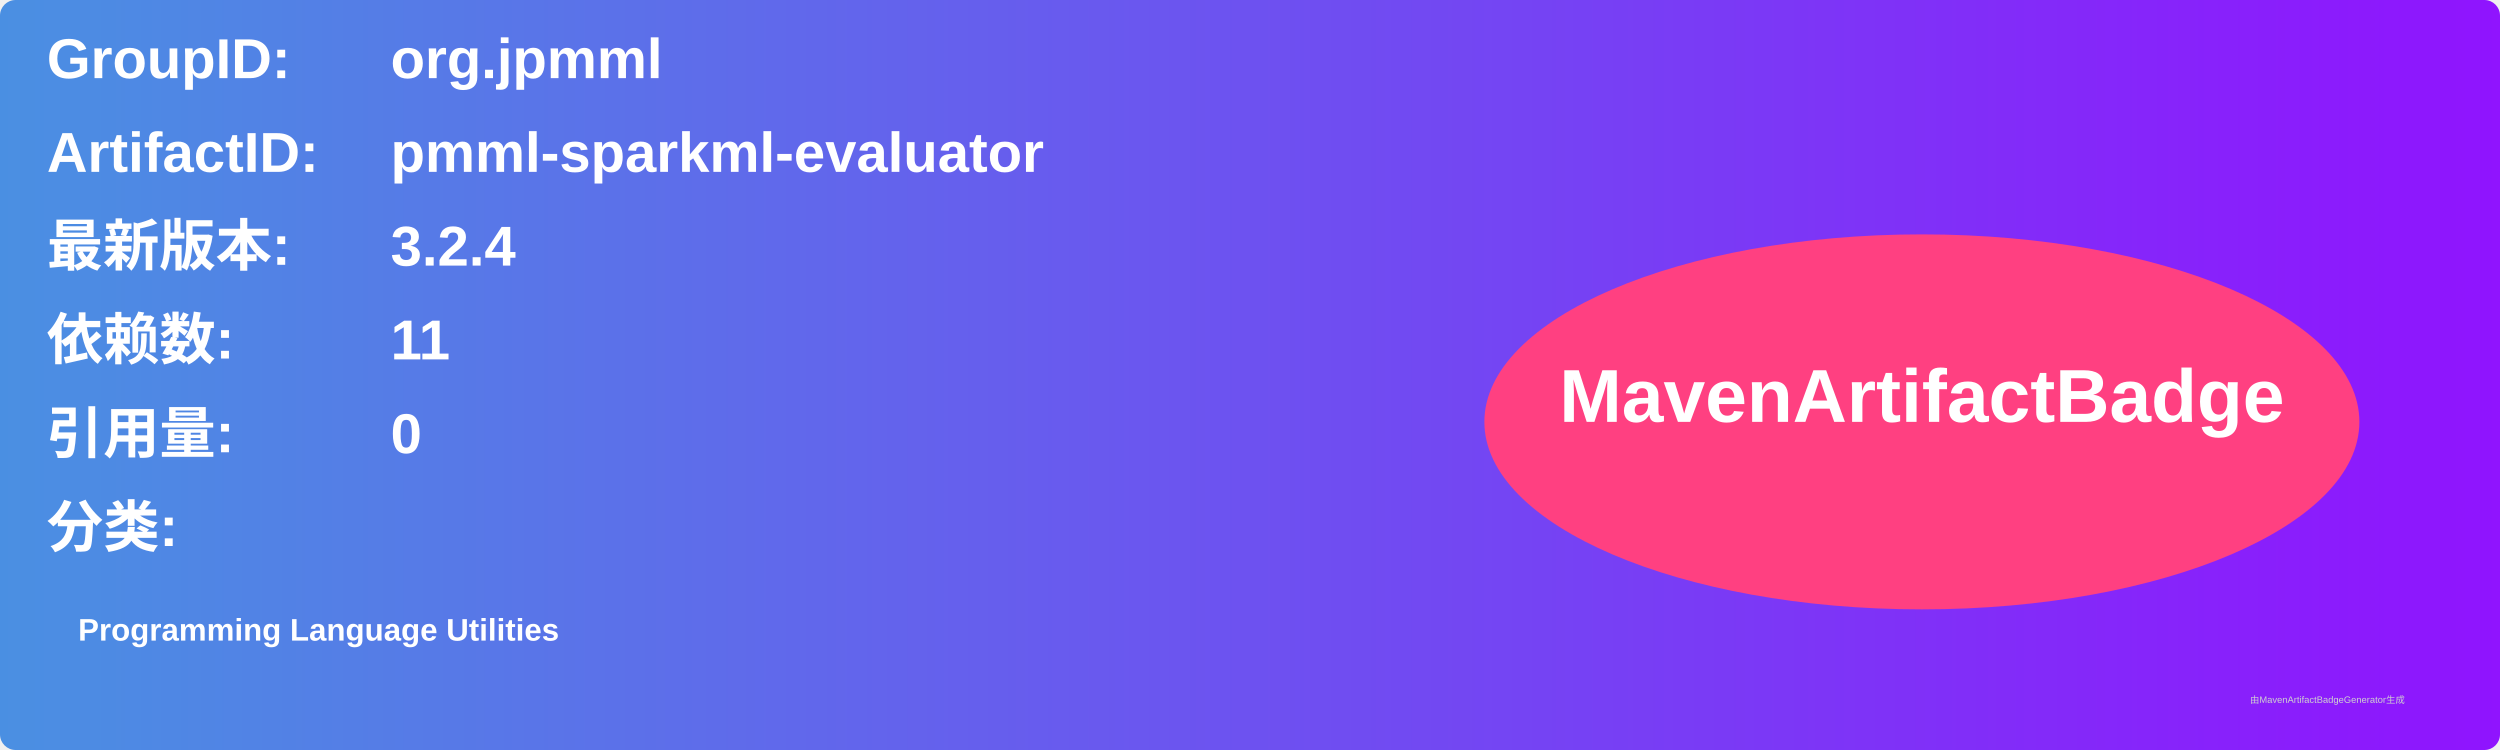
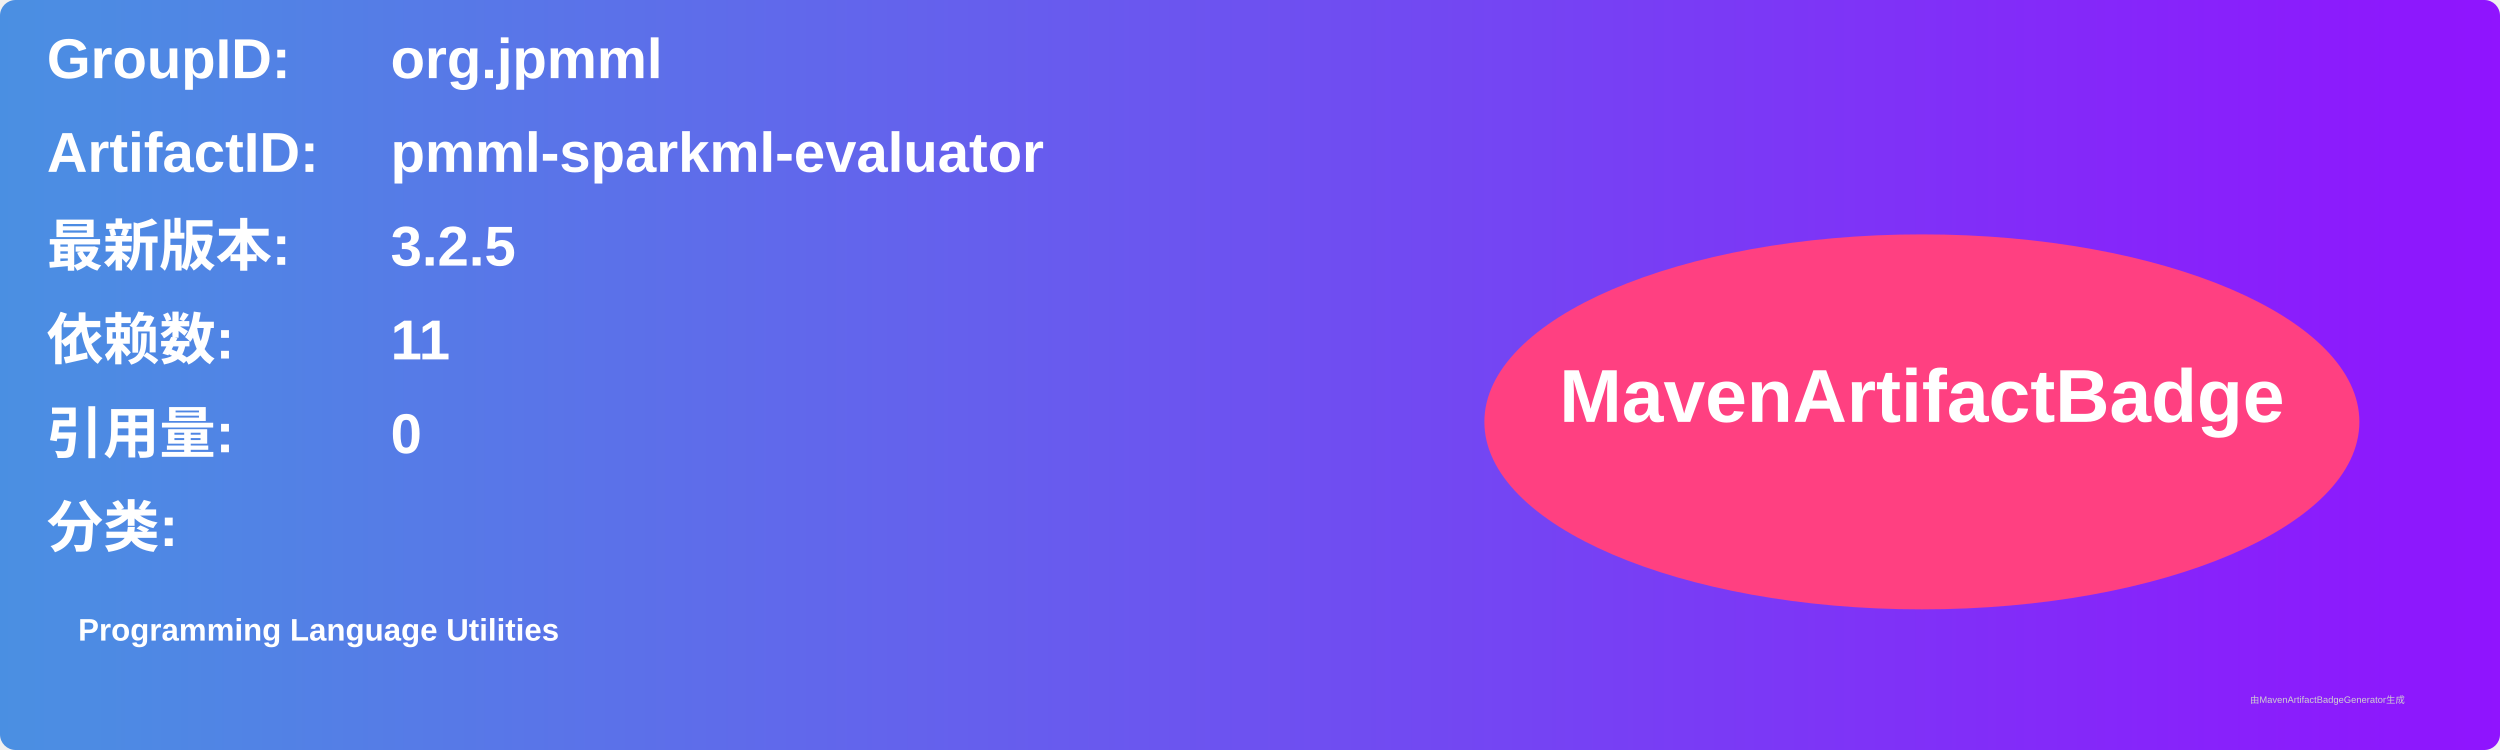
<svg xmlns="http://www.w3.org/2000/svg" width="800" height="240" viewBox="0 0 800 240">
  <linearGradient id="grad" x1="0%" y1="0%" x2="100%" y2="0%">
    <stop offset="0%" stop-color="#4a90e2" />
    <stop offset="100%" stop-color="#9013fe" />
  </linearGradient>
  <rect width="100%" height="100%" rx="5" ry="5" fill="url(#grad)" />
  <g transform="translate(15, 15)">
    <text x="0" y="10" font-family="Arial" font-size="18" fill="white" font-weight="bold" width="260">GroupID:</text>
    <text x="110" y="10" font-family="Arial" font-size="18" fill="white" font-weight="bold" width="460">org.jpmml</text>
    <text x="0" y="40" font-family="Arial" font-size="18" fill="white" font-weight="bold" width="260">ArtifactID:</text>
    <text x="110" y="40" font-family="Arial" font-size="18" fill="white" font-weight="bold" width="460">pmml-sparkml-evaluator</text>
    <text x="0" y="70" font-family="Arial" font-size="18" fill="white" font-weight="bold">最新版本:</text>
    <text x="110" y="70" font-family="Arial" font-size="18" fill="white" font-weight="bold">
-       <tspan font-weight="bold">3.2.4</tspan>
+       <tspan font-weight="bold">3.2.5</tspan>
    </text>
    <text x="0" y="100" font-family="Arial" font-size="18" fill="white" font-weight="bold">依赖数: </text>
    <text x="110" y="100" font-family="Arial" font-size="18" fill="white">
      <tspan font-weight="bold">11</tspan>
    </text>
    <text x="0" y="130" font-family="Arial" font-size="18" fill="white" font-weight="bold">引用量: </text>
    <text x="110" y="130" font-family="Arial" font-size="18" fill="white">
      <tspan font-weight="bold">0</tspan>
    </text>
    <text x="0" y="160" font-family="Arial" font-size="18" fill="white" font-weight="bold">分类:</text>
    <text x="10" y="190" font-family="Arial" font-size="10" fill="white">
      <tspan font-weight="bold">Programming Language Utilities</tspan>
    </text>
    <ellipse cx="600" cy="120" rx="140" ry="60" fill="#ff4081" />
    <text x="600" y="120" text-anchor="middle" font-family="Arial" font-size="24" fill="white" font-weight="bold">MavenArtifactBadge</text>
  </g>
  <text x="720" y="225" font-family="Arial" font-size="3" fill="#d0d0d0">由MavenArtifactBadgeGenerator生成</text>
</svg>
